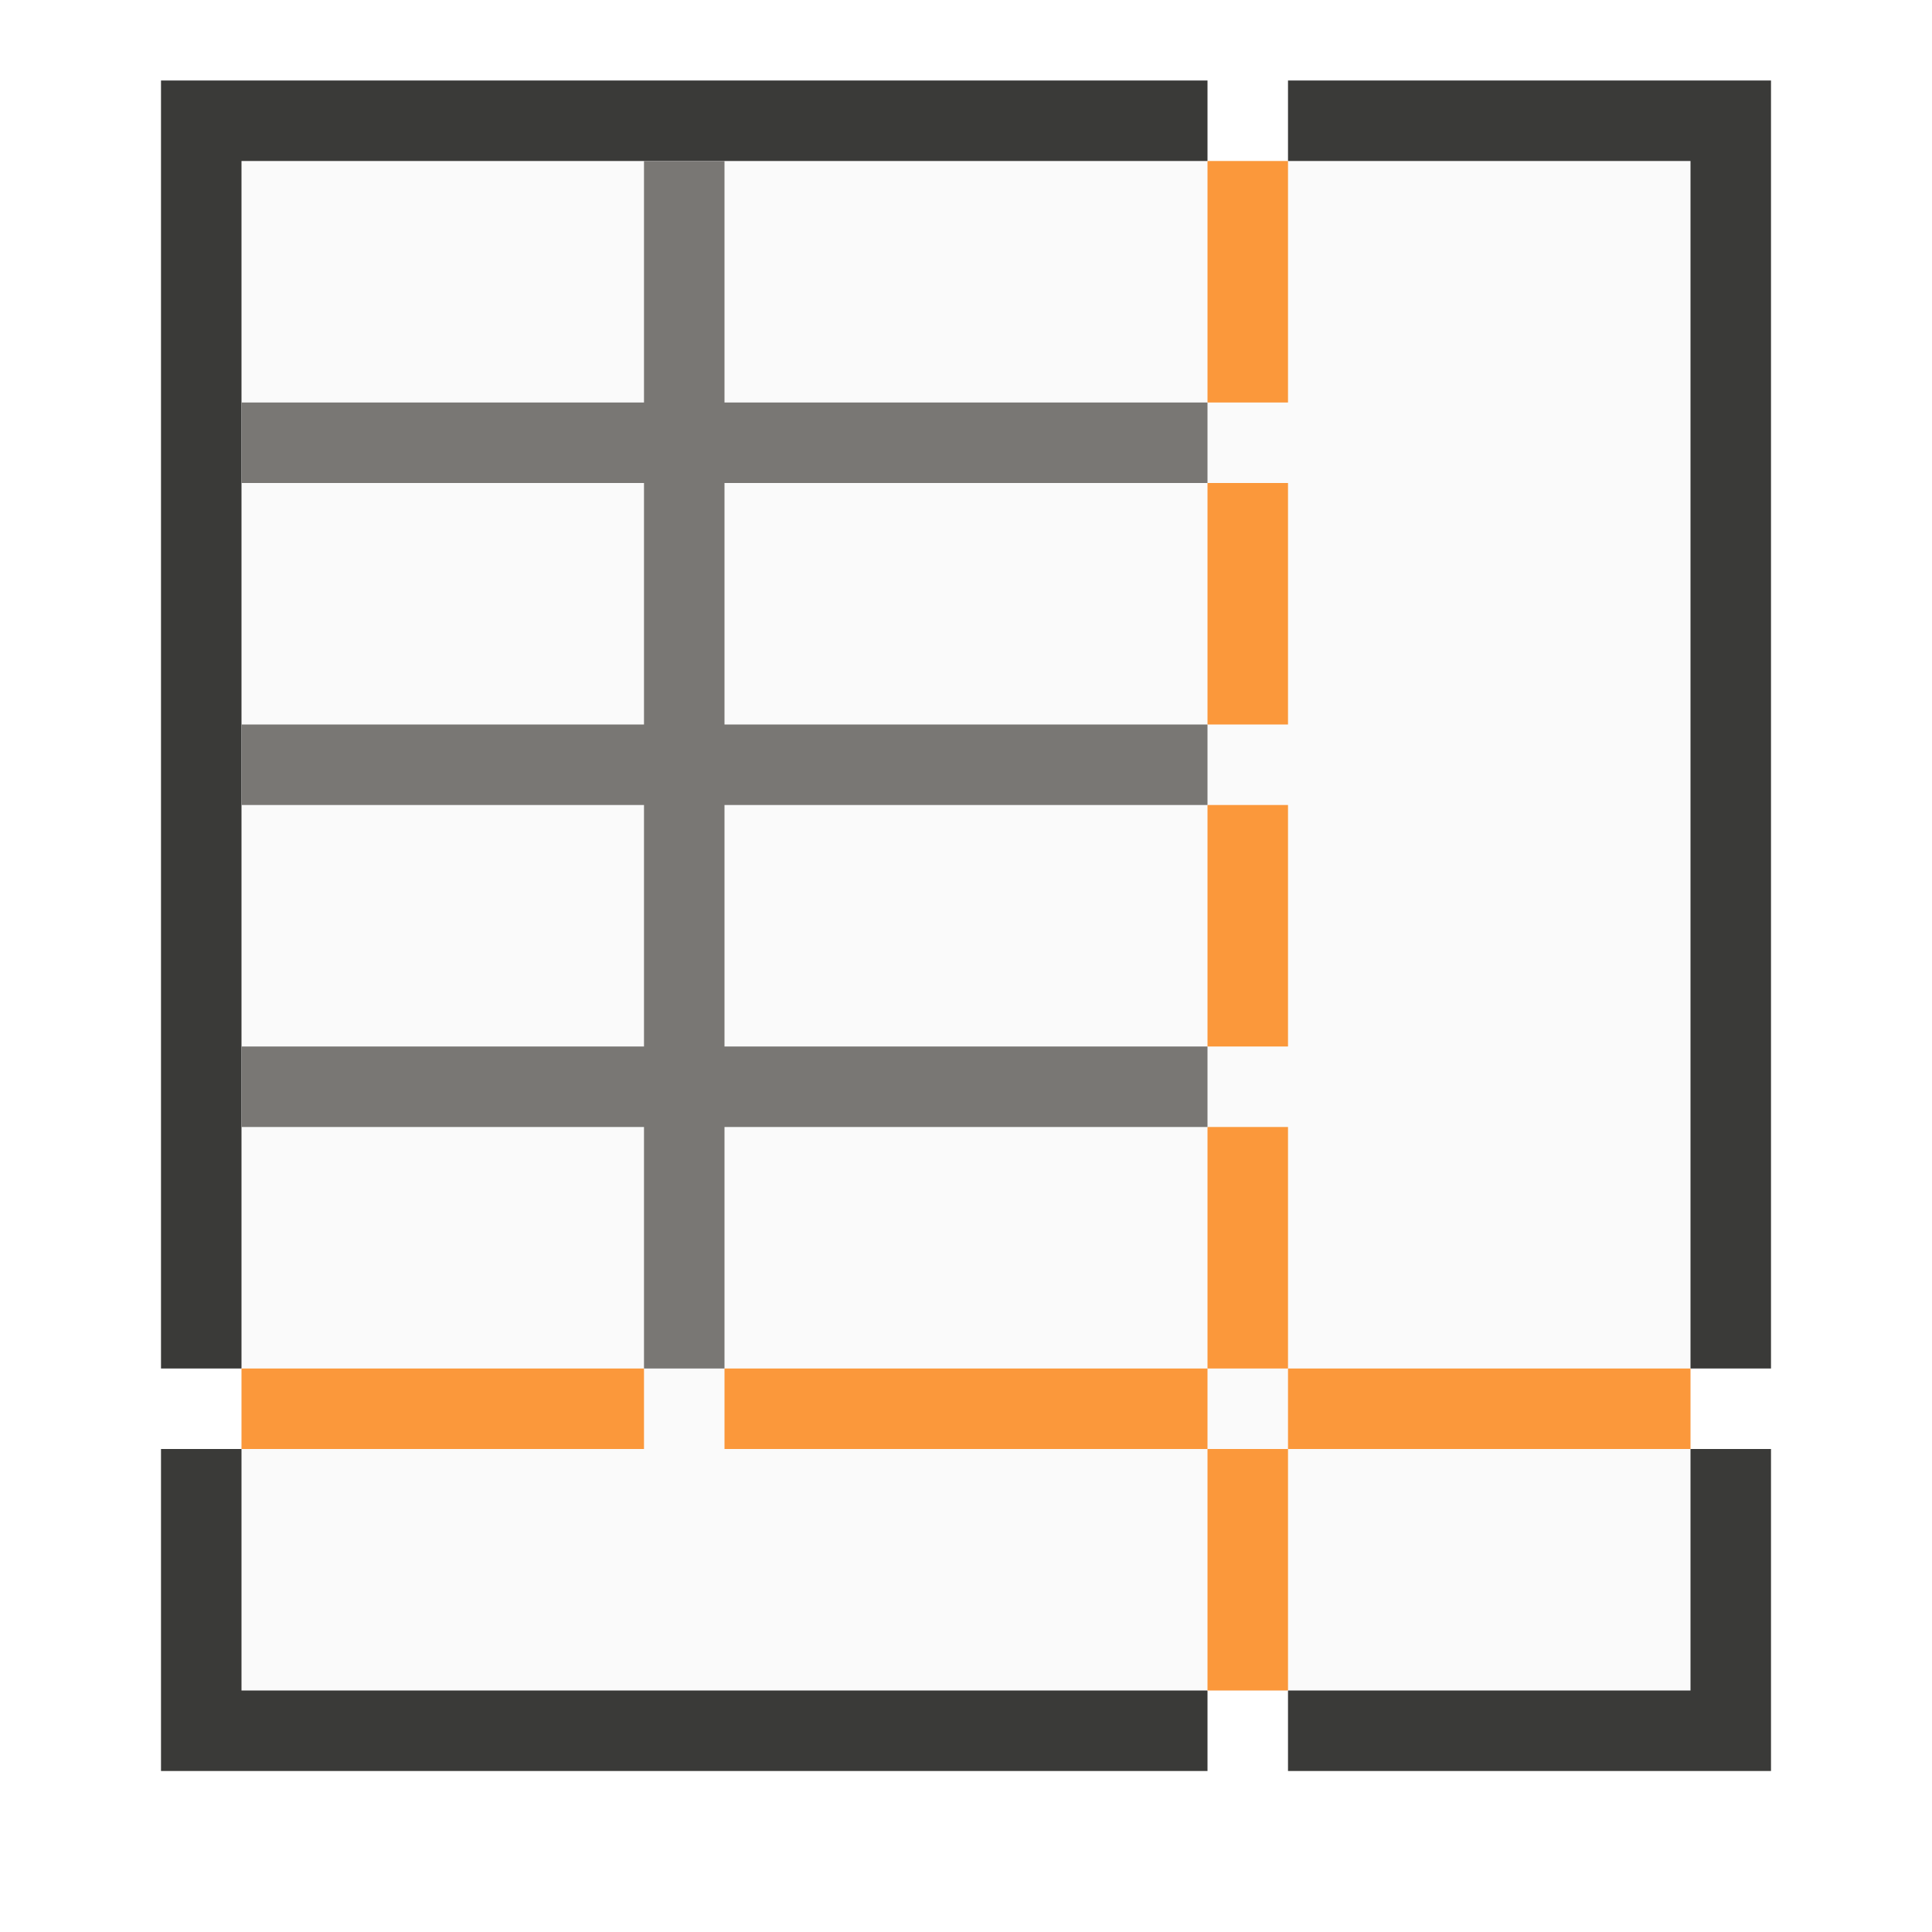
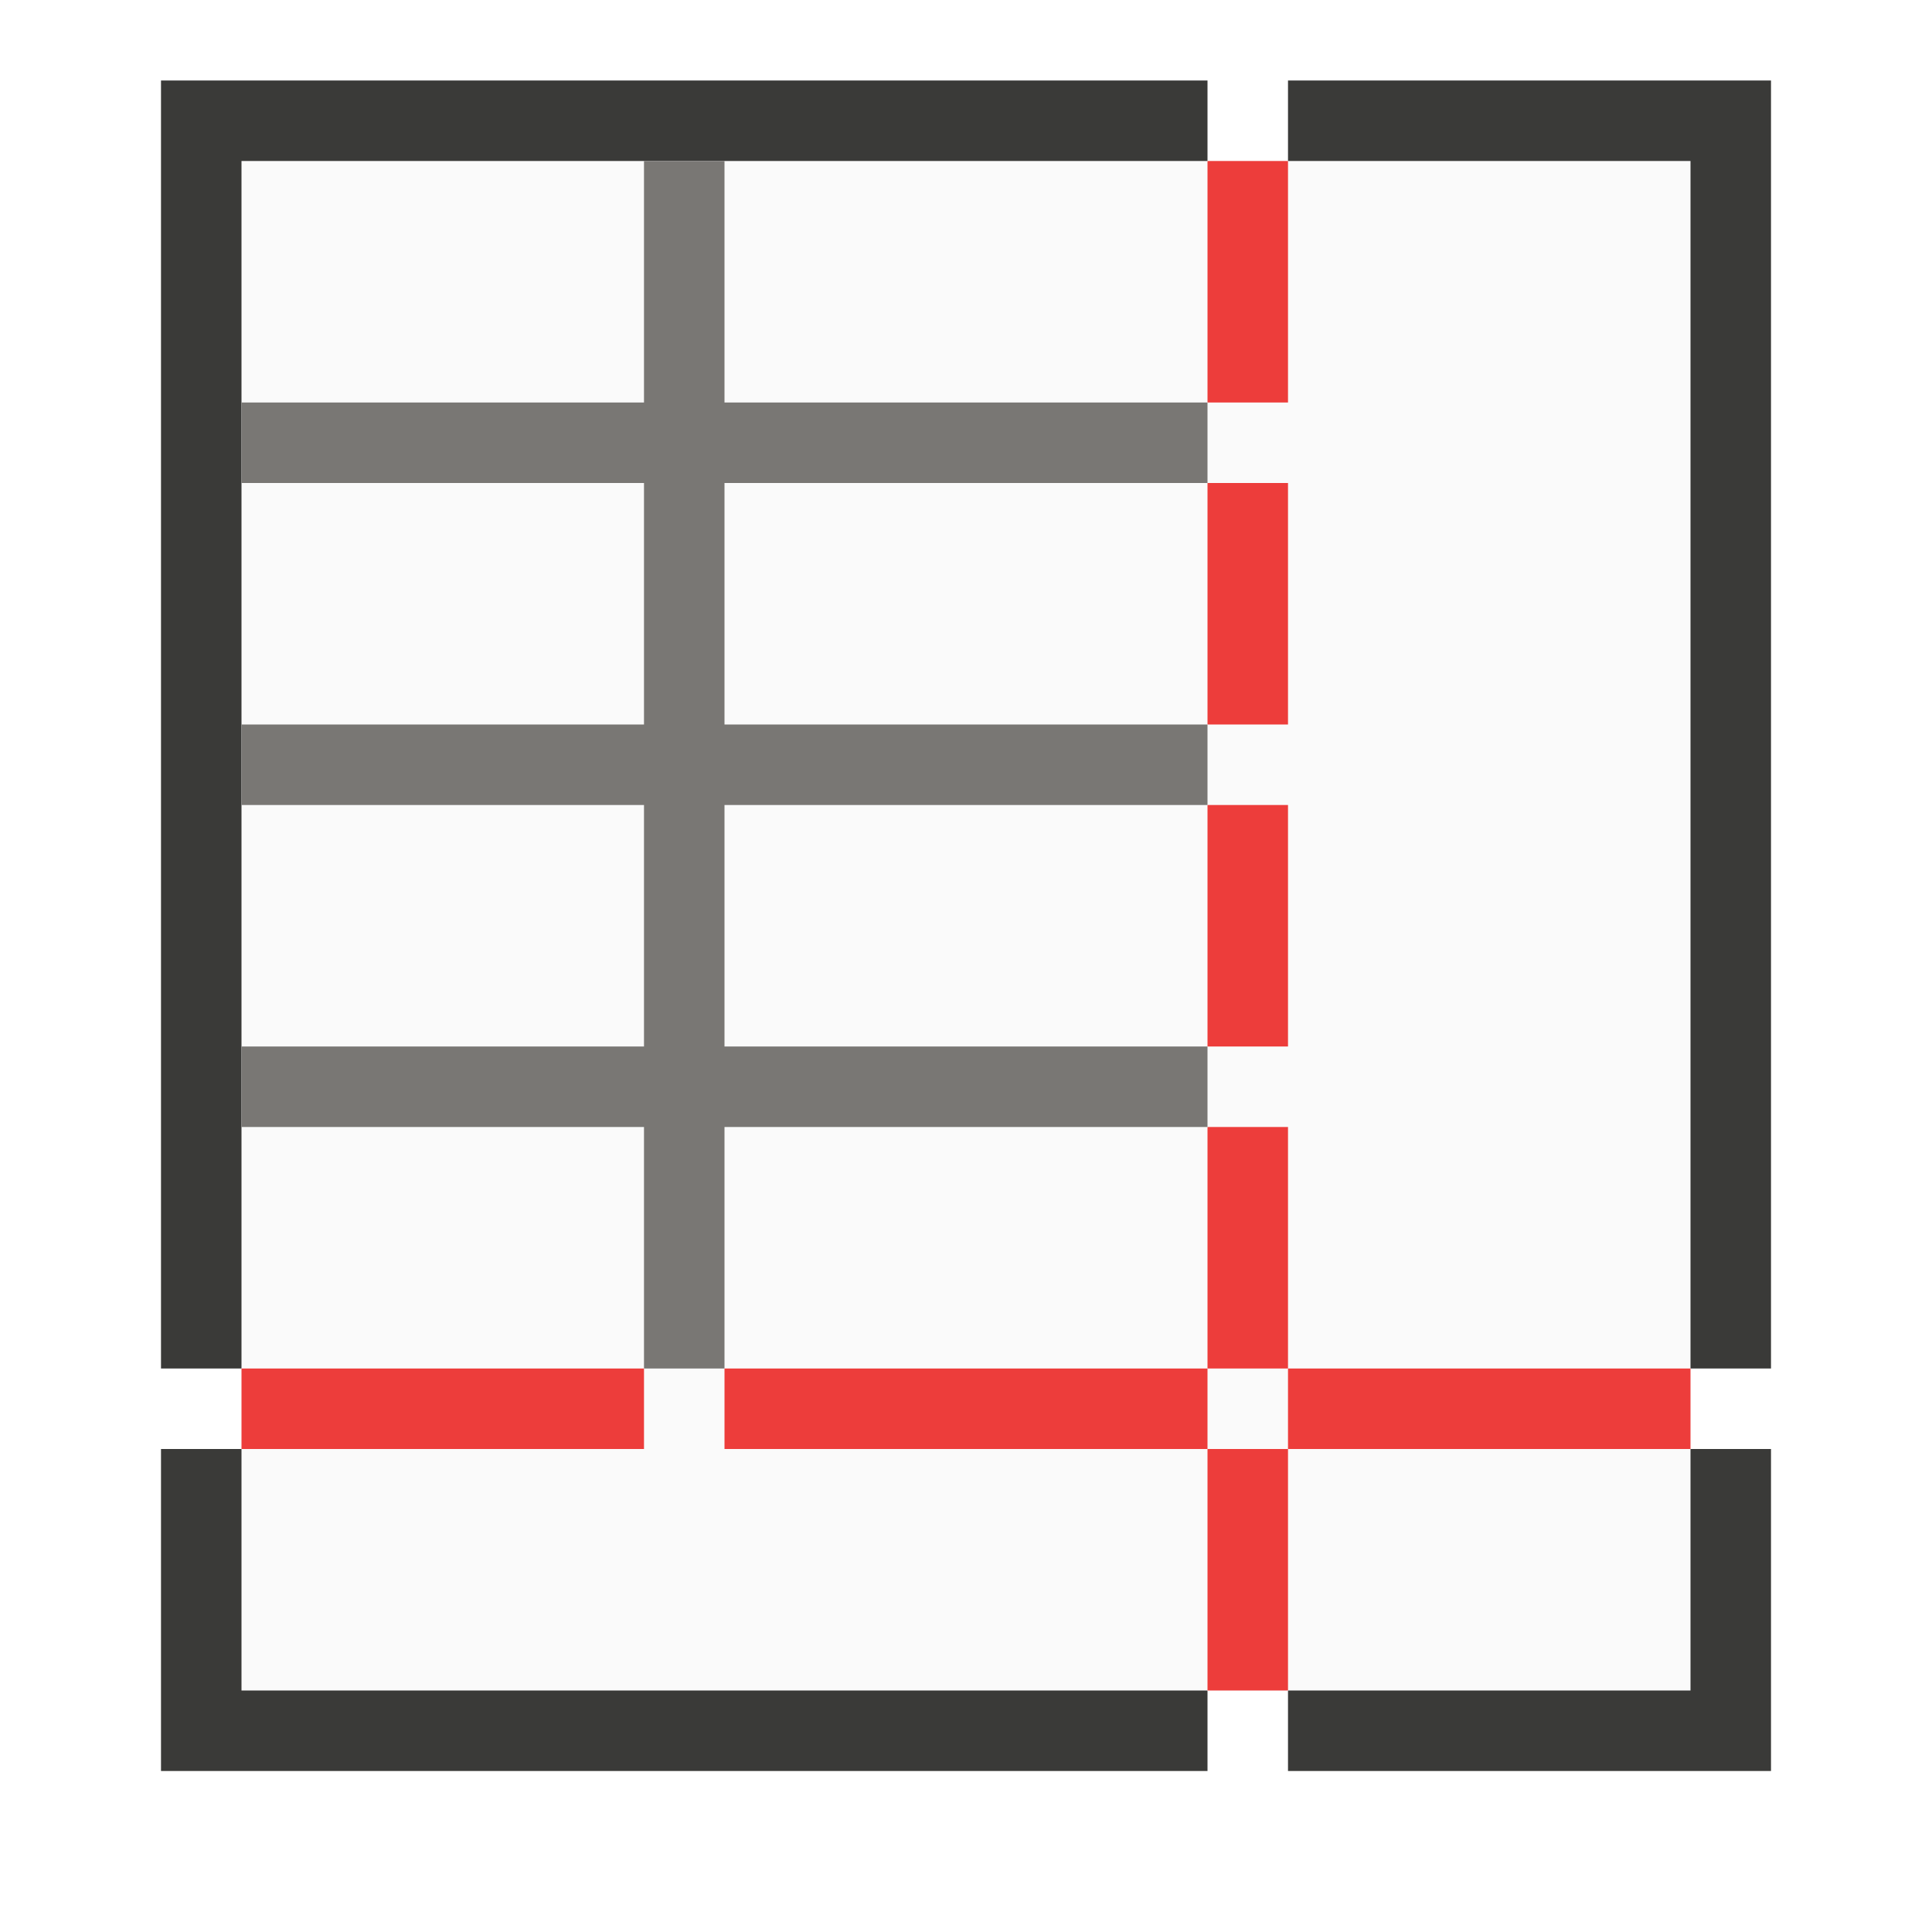
<svg xmlns="http://www.w3.org/2000/svg" viewBox="0 0 24 24">
  <path d="m3 2h18v19h-18z" fill="#fafafa" />
  <path d="m2 1v16h1v-15h12v-1zm14 0v1h5v15h1v-16zm-14 17v4h13v-1h-12v-3zm19 0v3h-5v1h6v-4z" fill="#3a3a38" />
-   <g fill="#fb983b">
+   <g fill="#ed3d3b">
    <path d="m15 2h1v3h-1z" />
    <path d="m15 6h1v3h-1z" />
    <path d="m15 10h1v3h-1z" />
    <path d="m15 14h1v3h-1z" />
    <path d="m15 18h1v3h-1z" />
    <path d="m3 17h5v1h-5z" />
    <path d="m9 17h6v1h-6z" />
    <path d="m16 17h5v1h-5z" />
  </g>
  <path d="m8 2v3h-5v1h5v3h-5v1h5v3h-5v1h5v3h1v-3h6v-1h-6v-3h6v-1h-6v-3h6v-1h-6v-3z" fill="#797774" />
</svg>
